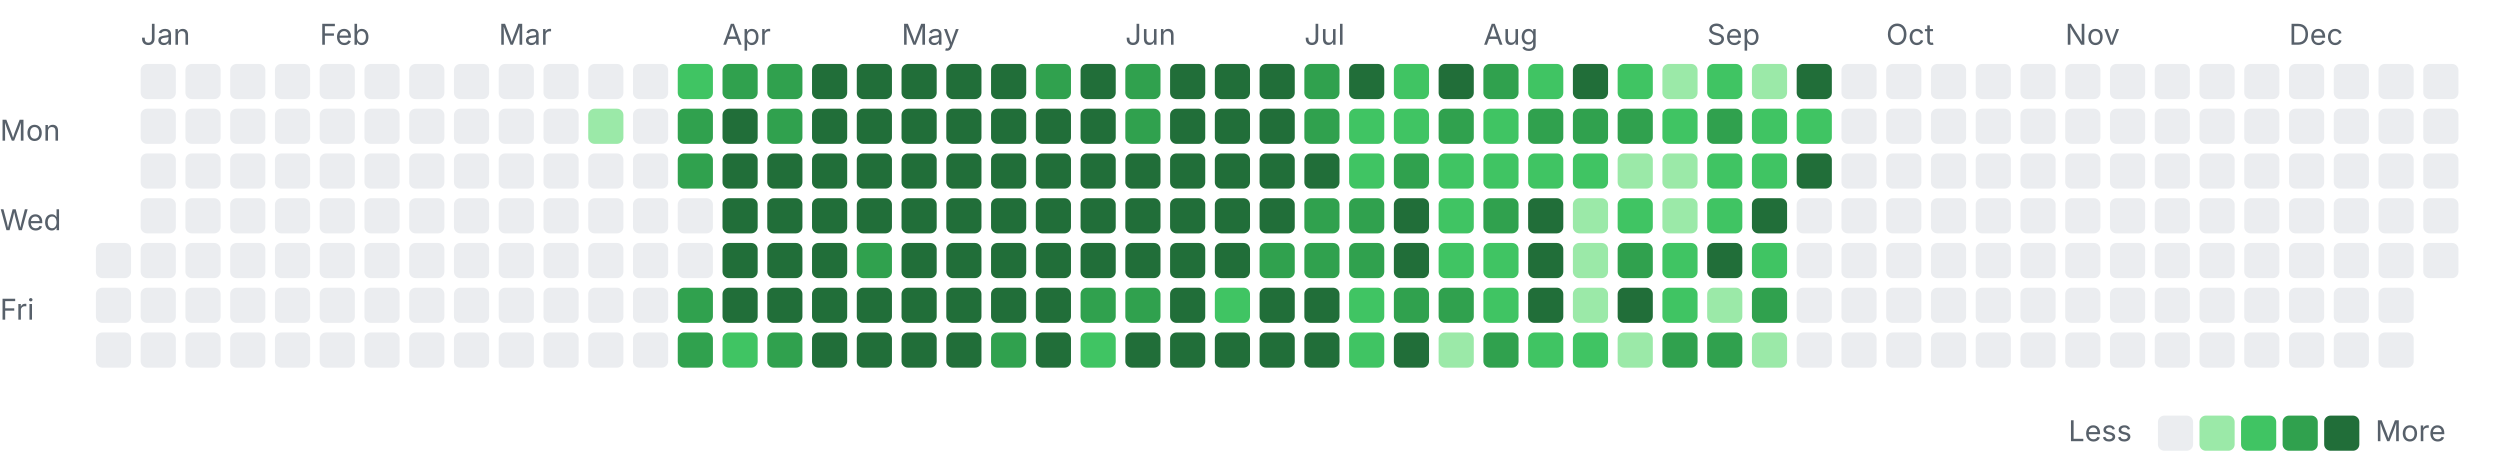
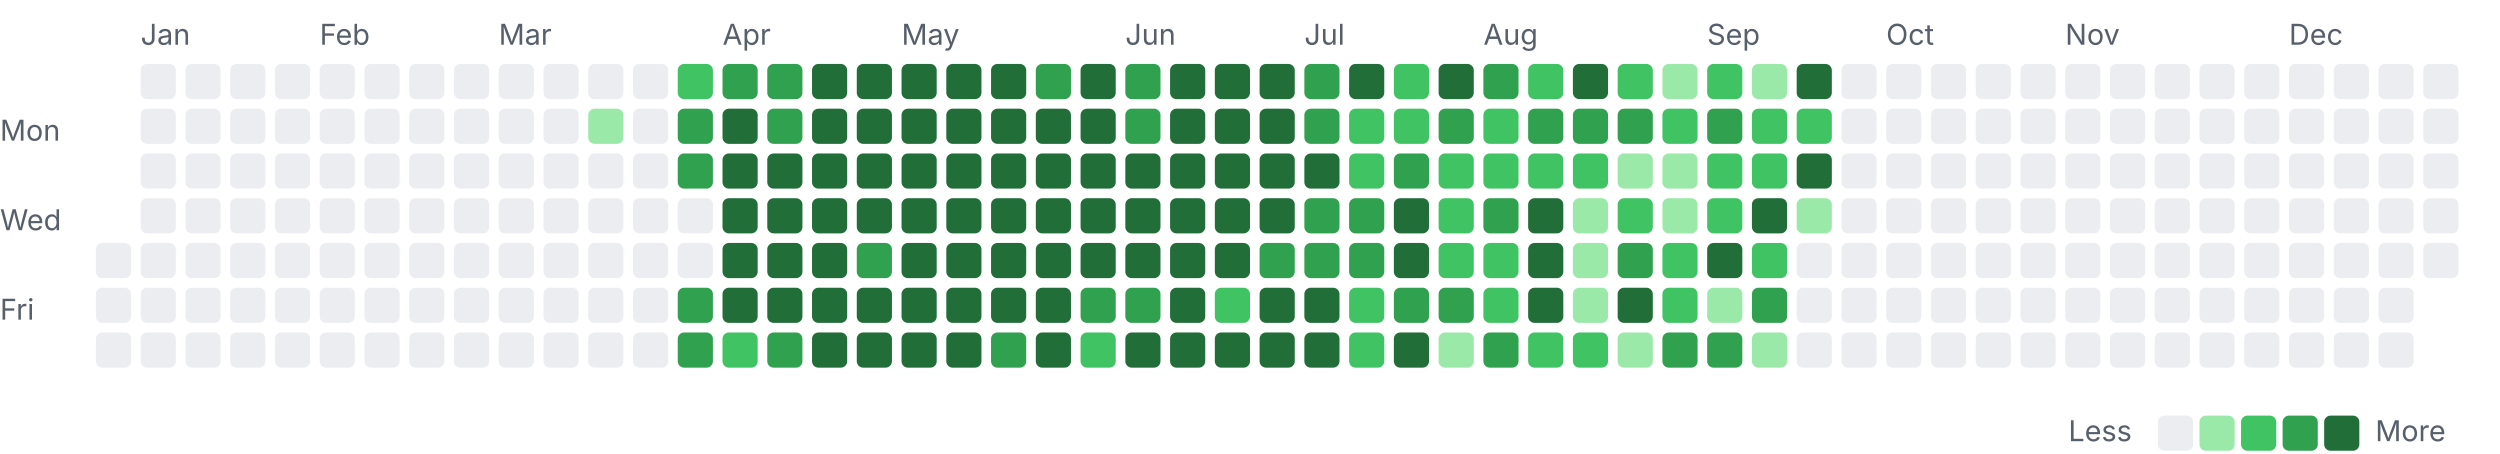
<svg xmlns="http://www.w3.org/2000/svg" width="782" height="142" viewBox="0 0 782 142">
  <style>.l0{fill:#ebedf0}.l1{fill:#9be9a8}.l2{fill:#40c463}.l3{fill:#30a14e}.l4{fill:#216e39} .lbl{fill:#57606a;font:9px -apple-system,Segoe UI,sans-serif}@media(prefers-color-scheme:dark){.l0{fill:#161b22}.l1{fill:#0e4429}.l2{fill:#006d32}.l3{fill:#26a641}.l4{fill:#39d353} .lbl{fill:#8b949e}}</style>
  <text class="lbl" x="44" y="14">Jan</text>
  <text class="lbl" x="100" y="14">Feb</text>
  <text class="lbl" x="156" y="14">Mar</text>
  <text class="lbl" x="226" y="14">Apr</text>
  <text class="lbl" x="282" y="14">May</text>
  <text class="lbl" x="352" y="14">Jun</text>
  <text class="lbl" x="408" y="14">Jul</text>
  <text class="lbl" x="464" y="14">Aug</text>
  <text class="lbl" x="534" y="14">Sep</text>
  <text class="lbl" x="590" y="14">Oct</text>
  <text class="lbl" x="646" y="14">Nov</text>
  <text class="lbl" x="716" y="14">Dec</text>
  <text class="lbl" x="0" y="44">Mon</text>
  <text class="lbl" x="0" y="72">Wed</text>
  <text class="lbl" x="0" y="100">Fri</text>
  <rect class="l0" x="30" y="76" width="11" height="11" rx="2" />
  <rect class="l0" x="30" y="90" width="11" height="11" rx="2" />
  <rect class="l0" x="30" y="104" width="11" height="11" rx="2" />
  <rect class="l0" x="44" y="20" width="11" height="11" rx="2" />
  <rect class="l0" x="44" y="34" width="11" height="11" rx="2" />
  <rect class="l0" x="44" y="48" width="11" height="11" rx="2" />
  <rect class="l0" x="44" y="62" width="11" height="11" rx="2" />
  <rect class="l0" x="44" y="76" width="11" height="11" rx="2" />
  <rect class="l0" x="44" y="90" width="11" height="11" rx="2" />
  <rect class="l0" x="44" y="104" width="11" height="11" rx="2" />
  <rect class="l0" x="58" y="20" width="11" height="11" rx="2" />
  <rect class="l0" x="58" y="34" width="11" height="11" rx="2" />
  <rect class="l0" x="58" y="48" width="11" height="11" rx="2" />
  <rect class="l0" x="58" y="62" width="11" height="11" rx="2" />
  <rect class="l0" x="58" y="76" width="11" height="11" rx="2" />
  <rect class="l0" x="58" y="90" width="11" height="11" rx="2" />
  <rect class="l0" x="58" y="104" width="11" height="11" rx="2" />
  <rect class="l0" x="72" y="20" width="11" height="11" rx="2" />
  <rect class="l0" x="72" y="34" width="11" height="11" rx="2" />
  <rect class="l0" x="72" y="48" width="11" height="11" rx="2" />
  <rect class="l0" x="72" y="62" width="11" height="11" rx="2" />
  <rect class="l0" x="72" y="76" width="11" height="11" rx="2" />
  <rect class="l0" x="72" y="90" width="11" height="11" rx="2" />
  <rect class="l0" x="72" y="104" width="11" height="11" rx="2" />
  <rect class="l0" x="86" y="20" width="11" height="11" rx="2" />
  <rect class="l0" x="86" y="34" width="11" height="11" rx="2" />
  <rect class="l0" x="86" y="48" width="11" height="11" rx="2" />
  <rect class="l0" x="86" y="62" width="11" height="11" rx="2" />
  <rect class="l0" x="86" y="76" width="11" height="11" rx="2" />
  <rect class="l0" x="86" y="90" width="11" height="11" rx="2" />
  <rect class="l0" x="86" y="104" width="11" height="11" rx="2" />
  <rect class="l0" x="100" y="20" width="11" height="11" rx="2" />
  <rect class="l0" x="100" y="34" width="11" height="11" rx="2" />
  <rect class="l0" x="100" y="48" width="11" height="11" rx="2" />
  <rect class="l0" x="100" y="62" width="11" height="11" rx="2" />
  <rect class="l0" x="100" y="76" width="11" height="11" rx="2" />
  <rect class="l0" x="100" y="90" width="11" height="11" rx="2" />
  <rect class="l0" x="100" y="104" width="11" height="11" rx="2" />
  <rect class="l0" x="114" y="20" width="11" height="11" rx="2" />
  <rect class="l0" x="114" y="34" width="11" height="11" rx="2" />
  <rect class="l0" x="114" y="48" width="11" height="11" rx="2" />
  <rect class="l0" x="114" y="62" width="11" height="11" rx="2" />
  <rect class="l0" x="114" y="76" width="11" height="11" rx="2" />
  <rect class="l0" x="114" y="90" width="11" height="11" rx="2" />
  <rect class="l0" x="114" y="104" width="11" height="11" rx="2" />
  <rect class="l0" x="128" y="20" width="11" height="11" rx="2" />
  <rect class="l0" x="128" y="34" width="11" height="11" rx="2" />
  <rect class="l0" x="128" y="48" width="11" height="11" rx="2" />
  <rect class="l0" x="128" y="62" width="11" height="11" rx="2" />
  <rect class="l0" x="128" y="76" width="11" height="11" rx="2" />
  <rect class="l0" x="128" y="90" width="11" height="11" rx="2" />
  <rect class="l0" x="128" y="104" width="11" height="11" rx="2" />
  <rect class="l0" x="142" y="20" width="11" height="11" rx="2" />
  <rect class="l0" x="142" y="34" width="11" height="11" rx="2" />
  <rect class="l0" x="142" y="48" width="11" height="11" rx="2" />
  <rect class="l0" x="142" y="62" width="11" height="11" rx="2" />
  <rect class="l0" x="142" y="76" width="11" height="11" rx="2" />
  <rect class="l0" x="142" y="90" width="11" height="11" rx="2" />
  <rect class="l0" x="142" y="104" width="11" height="11" rx="2" />
  <rect class="l0" x="156" y="20" width="11" height="11" rx="2" />
  <rect class="l0" x="156" y="34" width="11" height="11" rx="2" />
  <rect class="l0" x="156" y="48" width="11" height="11" rx="2" />
  <rect class="l0" x="156" y="62" width="11" height="11" rx="2" />
  <rect class="l0" x="156" y="76" width="11" height="11" rx="2" />
  <rect class="l0" x="156" y="90" width="11" height="11" rx="2" />
  <rect class="l0" x="156" y="104" width="11" height="11" rx="2" />
  <rect class="l0" x="170" y="20" width="11" height="11" rx="2" />
  <rect class="l0" x="170" y="34" width="11" height="11" rx="2" />
  <rect class="l0" x="170" y="48" width="11" height="11" rx="2" />
  <rect class="l0" x="170" y="62" width="11" height="11" rx="2" />
  <rect class="l0" x="170" y="76" width="11" height="11" rx="2" />
  <rect class="l0" x="170" y="90" width="11" height="11" rx="2" />
  <rect class="l0" x="170" y="104" width="11" height="11" rx="2" />
  <rect class="l0" x="184" y="20" width="11" height="11" rx="2" />
  <rect class="l1" x="184" y="34" width="11" height="11" rx="2" />
  <rect class="l0" x="184" y="48" width="11" height="11" rx="2" />
  <rect class="l0" x="184" y="62" width="11" height="11" rx="2" />
  <rect class="l0" x="184" y="76" width="11" height="11" rx="2" />
  <rect class="l0" x="184" y="90" width="11" height="11" rx="2" />
  <rect class="l0" x="184" y="104" width="11" height="11" rx="2" />
  <rect class="l0" x="198" y="20" width="11" height="11" rx="2" />
  <rect class="l0" x="198" y="34" width="11" height="11" rx="2" />
  <rect class="l0" x="198" y="48" width="11" height="11" rx="2" />
  <rect class="l0" x="198" y="62" width="11" height="11" rx="2" />
  <rect class="l0" x="198" y="76" width="11" height="11" rx="2" />
  <rect class="l0" x="198" y="90" width="11" height="11" rx="2" />
  <rect class="l0" x="198" y="104" width="11" height="11" rx="2" />
  <rect class="l2" x="212" y="20" width="11" height="11" rx="2" />
  <rect class="l3" x="212" y="34" width="11" height="11" rx="2" />
  <rect class="l3" x="212" y="48" width="11" height="11" rx="2" />
  <rect class="l0" x="212" y="62" width="11" height="11" rx="2" />
  <rect class="l0" x="212" y="76" width="11" height="11" rx="2" />
  <rect class="l3" x="212" y="90" width="11" height="11" rx="2" />
  <rect class="l3" x="212" y="104" width="11" height="11" rx="2" />
  <rect class="l3" x="226" y="20" width="11" height="11" rx="2" />
  <rect class="l4" x="226" y="34" width="11" height="11" rx="2" />
  <rect class="l4" x="226" y="48" width="11" height="11" rx="2" />
  <rect class="l4" x="226" y="62" width="11" height="11" rx="2" />
  <rect class="l4" x="226" y="76" width="11" height="11" rx="2" />
  <rect class="l4" x="226" y="90" width="11" height="11" rx="2" />
  <rect class="l2" x="226" y="104" width="11" height="11" rx="2" />
  <rect class="l3" x="240" y="20" width="11" height="11" rx="2" />
  <rect class="l3" x="240" y="34" width="11" height="11" rx="2" />
  <rect class="l4" x="240" y="48" width="11" height="11" rx="2" />
  <rect class="l4" x="240" y="62" width="11" height="11" rx="2" />
  <rect class="l4" x="240" y="76" width="11" height="11" rx="2" />
  <rect class="l4" x="240" y="90" width="11" height="11" rx="2" />
  <rect class="l3" x="240" y="104" width="11" height="11" rx="2" />
  <rect class="l4" x="254" y="20" width="11" height="11" rx="2" />
  <rect class="l4" x="254" y="34" width="11" height="11" rx="2" />
  <rect class="l4" x="254" y="48" width="11" height="11" rx="2" />
  <rect class="l4" x="254" y="62" width="11" height="11" rx="2" />
  <rect class="l4" x="254" y="76" width="11" height="11" rx="2" />
  <rect class="l4" x="254" y="90" width="11" height="11" rx="2" />
  <rect class="l4" x="254" y="104" width="11" height="11" rx="2" />
  <rect class="l4" x="268" y="20" width="11" height="11" rx="2" />
  <rect class="l4" x="268" y="34" width="11" height="11" rx="2" />
  <rect class="l4" x="268" y="48" width="11" height="11" rx="2" />
  <rect class="l4" x="268" y="62" width="11" height="11" rx="2" />
  <rect class="l3" x="268" y="76" width="11" height="11" rx="2" />
  <rect class="l4" x="268" y="90" width="11" height="11" rx="2" />
  <rect class="l4" x="268" y="104" width="11" height="11" rx="2" />
  <rect class="l4" x="282" y="20" width="11" height="11" rx="2" />
  <rect class="l4" x="282" y="34" width="11" height="11" rx="2" />
  <rect class="l4" x="282" y="48" width="11" height="11" rx="2" />
  <rect class="l4" x="282" y="62" width="11" height="11" rx="2" />
  <rect class="l4" x="282" y="76" width="11" height="11" rx="2" />
  <rect class="l4" x="282" y="90" width="11" height="11" rx="2" />
  <rect class="l4" x="282" y="104" width="11" height="11" rx="2" />
  <rect class="l4" x="296" y="20" width="11" height="11" rx="2" />
  <rect class="l4" x="296" y="34" width="11" height="11" rx="2" />
  <rect class="l4" x="296" y="48" width="11" height="11" rx="2" />
  <rect class="l4" x="296" y="62" width="11" height="11" rx="2" />
  <rect class="l4" x="296" y="76" width="11" height="11" rx="2" />
  <rect class="l4" x="296" y="90" width="11" height="11" rx="2" />
  <rect class="l4" x="296" y="104" width="11" height="11" rx="2" />
  <rect class="l4" x="310" y="20" width="11" height="11" rx="2" />
  <rect class="l4" x="310" y="34" width="11" height="11" rx="2" />
  <rect class="l4" x="310" y="48" width="11" height="11" rx="2" />
  <rect class="l4" x="310" y="62" width="11" height="11" rx="2" />
  <rect class="l4" x="310" y="76" width="11" height="11" rx="2" />
  <rect class="l4" x="310" y="90" width="11" height="11" rx="2" />
  <rect class="l3" x="310" y="104" width="11" height="11" rx="2" />
  <rect class="l3" x="324" y="20" width="11" height="11" rx="2" />
  <rect class="l4" x="324" y="34" width="11" height="11" rx="2" />
  <rect class="l4" x="324" y="48" width="11" height="11" rx="2" />
  <rect class="l4" x="324" y="62" width="11" height="11" rx="2" />
  <rect class="l4" x="324" y="76" width="11" height="11" rx="2" />
  <rect class="l4" x="324" y="90" width="11" height="11" rx="2" />
  <rect class="l4" x="324" y="104" width="11" height="11" rx="2" />
  <rect class="l4" x="338" y="20" width="11" height="11" rx="2" />
  <rect class="l4" x="338" y="34" width="11" height="11" rx="2" />
  <rect class="l4" x="338" y="48" width="11" height="11" rx="2" />
  <rect class="l4" x="338" y="62" width="11" height="11" rx="2" />
  <rect class="l4" x="338" y="76" width="11" height="11" rx="2" />
  <rect class="l3" x="338" y="90" width="11" height="11" rx="2" />
  <rect class="l2" x="338" y="104" width="11" height="11" rx="2" />
  <rect class="l3" x="352" y="20" width="11" height="11" rx="2" />
  <rect class="l3" x="352" y="34" width="11" height="11" rx="2" />
  <rect class="l4" x="352" y="48" width="11" height="11" rx="2" />
  <rect class="l4" x="352" y="62" width="11" height="11" rx="2" />
  <rect class="l4" x="352" y="76" width="11" height="11" rx="2" />
  <rect class="l3" x="352" y="90" width="11" height="11" rx="2" />
  <rect class="l4" x="352" y="104" width="11" height="11" rx="2" />
  <rect class="l4" x="366" y="20" width="11" height="11" rx="2" />
  <rect class="l4" x="366" y="34" width="11" height="11" rx="2" />
  <rect class="l4" x="366" y="48" width="11" height="11" rx="2" />
  <rect class="l4" x="366" y="62" width="11" height="11" rx="2" />
  <rect class="l4" x="366" y="76" width="11" height="11" rx="2" />
  <rect class="l4" x="366" y="90" width="11" height="11" rx="2" />
  <rect class="l4" x="366" y="104" width="11" height="11" rx="2" />
  <rect class="l4" x="380" y="20" width="11" height="11" rx="2" />
  <rect class="l4" x="380" y="34" width="11" height="11" rx="2" />
  <rect class="l4" x="380" y="48" width="11" height="11" rx="2" />
  <rect class="l4" x="380" y="62" width="11" height="11" rx="2" />
  <rect class="l4" x="380" y="76" width="11" height="11" rx="2" />
  <rect class="l2" x="380" y="90" width="11" height="11" rx="2" />
  <rect class="l4" x="380" y="104" width="11" height="11" rx="2" />
  <rect class="l4" x="394" y="20" width="11" height="11" rx="2" />
  <rect class="l4" x="394" y="34" width="11" height="11" rx="2" />
  <rect class="l4" x="394" y="48" width="11" height="11" rx="2" />
  <rect class="l4" x="394" y="62" width="11" height="11" rx="2" />
  <rect class="l3" x="394" y="76" width="11" height="11" rx="2" />
  <rect class="l4" x="394" y="90" width="11" height="11" rx="2" />
  <rect class="l4" x="394" y="104" width="11" height="11" rx="2" />
  <rect class="l3" x="408" y="20" width="11" height="11" rx="2" />
  <rect class="l3" x="408" y="34" width="11" height="11" rx="2" />
  <rect class="l4" x="408" y="48" width="11" height="11" rx="2" />
  <rect class="l3" x="408" y="62" width="11" height="11" rx="2" />
  <rect class="l3" x="408" y="76" width="11" height="11" rx="2" />
  <rect class="l4" x="408" y="90" width="11" height="11" rx="2" />
  <rect class="l4" x="408" y="104" width="11" height="11" rx="2" />
  <rect class="l4" x="422" y="20" width="11" height="11" rx="2" />
  <rect class="l2" x="422" y="34" width="11" height="11" rx="2" />
  <rect class="l2" x="422" y="48" width="11" height="11" rx="2" />
  <rect class="l3" x="422" y="62" width="11" height="11" rx="2" />
  <rect class="l3" x="422" y="76" width="11" height="11" rx="2" />
  <rect class="l2" x="422" y="90" width="11" height="11" rx="2" />
  <rect class="l2" x="422" y="104" width="11" height="11" rx="2" />
  <rect class="l2" x="436" y="20" width="11" height="11" rx="2" />
  <rect class="l2" x="436" y="34" width="11" height="11" rx="2" />
  <rect class="l3" x="436" y="48" width="11" height="11" rx="2" />
  <rect class="l4" x="436" y="62" width="11" height="11" rx="2" />
  <rect class="l4" x="436" y="76" width="11" height="11" rx="2" />
  <rect class="l3" x="436" y="90" width="11" height="11" rx="2" />
  <rect class="l4" x="436" y="104" width="11" height="11" rx="2" />
  <rect class="l4" x="450" y="20" width="11" height="11" rx="2" />
  <rect class="l3" x="450" y="34" width="11" height="11" rx="2" />
  <rect class="l2" x="450" y="48" width="11" height="11" rx="2" />
  <rect class="l2" x="450" y="62" width="11" height="11" rx="2" />
  <rect class="l2" x="450" y="76" width="11" height="11" rx="2" />
  <rect class="l3" x="450" y="90" width="11" height="11" rx="2" />
  <rect class="l1" x="450" y="104" width="11" height="11" rx="2" />
  <rect class="l3" x="464" y="20" width="11" height="11" rx="2" />
  <rect class="l2" x="464" y="34" width="11" height="11" rx="2" />
  <rect class="l2" x="464" y="48" width="11" height="11" rx="2" />
  <rect class="l3" x="464" y="62" width="11" height="11" rx="2" />
  <rect class="l2" x="464" y="76" width="11" height="11" rx="2" />
  <rect class="l2" x="464" y="90" width="11" height="11" rx="2" />
  <rect class="l3" x="464" y="104" width="11" height="11" rx="2" />
  <rect class="l2" x="478" y="20" width="11" height="11" rx="2" />
  <rect class="l3" x="478" y="34" width="11" height="11" rx="2" />
  <rect class="l2" x="478" y="48" width="11" height="11" rx="2" />
  <rect class="l4" x="478" y="62" width="11" height="11" rx="2" />
  <rect class="l4" x="478" y="76" width="11" height="11" rx="2" />
  <rect class="l4" x="478" y="90" width="11" height="11" rx="2" />
  <rect class="l2" x="478" y="104" width="11" height="11" rx="2" />
  <rect class="l4" x="492" y="20" width="11" height="11" rx="2" />
  <rect class="l3" x="492" y="34" width="11" height="11" rx="2" />
  <rect class="l2" x="492" y="48" width="11" height="11" rx="2" />
  <rect class="l1" x="492" y="62" width="11" height="11" rx="2" />
  <rect class="l1" x="492" y="76" width="11" height="11" rx="2" />
  <rect class="l1" x="492" y="90" width="11" height="11" rx="2" />
  <rect class="l2" x="492" y="104" width="11" height="11" rx="2" />
  <rect class="l2" x="506" y="20" width="11" height="11" rx="2" />
  <rect class="l3" x="506" y="34" width="11" height="11" rx="2" />
  <rect class="l1" x="506" y="48" width="11" height="11" rx="2" />
  <rect class="l2" x="506" y="62" width="11" height="11" rx="2" />
  <rect class="l3" x="506" y="76" width="11" height="11" rx="2" />
  <rect class="l4" x="506" y="90" width="11" height="11" rx="2" />
  <rect class="l1" x="506" y="104" width="11" height="11" rx="2" />
  <rect class="l1" x="520" y="20" width="11" height="11" rx="2" />
  <rect class="l2" x="520" y="34" width="11" height="11" rx="2" />
  <rect class="l1" x="520" y="48" width="11" height="11" rx="2" />
  <rect class="l1" x="520" y="62" width="11" height="11" rx="2" />
  <rect class="l2" x="520" y="76" width="11" height="11" rx="2" />
  <rect class="l2" x="520" y="90" width="11" height="11" rx="2" />
  <rect class="l3" x="520" y="104" width="11" height="11" rx="2" />
  <rect class="l2" x="534" y="20" width="11" height="11" rx="2" />
  <rect class="l3" x="534" y="34" width="11" height="11" rx="2" />
  <rect class="l2" x="534" y="48" width="11" height="11" rx="2" />
  <rect class="l2" x="534" y="62" width="11" height="11" rx="2" />
  <rect class="l4" x="534" y="76" width="11" height="11" rx="2" />
  <rect class="l1" x="534" y="90" width="11" height="11" rx="2" />
  <rect class="l3" x="534" y="104" width="11" height="11" rx="2" />
  <rect class="l1" x="548" y="20" width="11" height="11" rx="2" />
  <rect class="l2" x="548" y="34" width="11" height="11" rx="2" />
  <rect class="l2" x="548" y="48" width="11" height="11" rx="2" />
  <rect class="l4" x="548" y="62" width="11" height="11" rx="2" />
  <rect class="l2" x="548" y="76" width="11" height="11" rx="2" />
  <rect class="l3" x="548" y="90" width="11" height="11" rx="2" />
  <rect class="l1" x="548" y="104" width="11" height="11" rx="2" />
  <rect class="l4" x="562" y="20" width="11" height="11" rx="2" />
  <rect class="l2" x="562" y="34" width="11" height="11" rx="2" />
  <rect class="l4" x="562" y="48" width="11" height="11" rx="2" />
-   <rect class="l0" x="562" y="62" width="11" height="11" rx="2" />
+   <rect class="l1" x="562" y="62" width="11" height="11" rx="2" />
  <rect class="l0" x="562" y="76" width="11" height="11" rx="2" />
  <rect class="l0" x="562" y="90" width="11" height="11" rx="2" />
  <rect class="l0" x="562" y="104" width="11" height="11" rx="2" />
  <rect class="l0" x="576" y="20" width="11" height="11" rx="2" />
  <rect class="l0" x="576" y="34" width="11" height="11" rx="2" />
  <rect class="l0" x="576" y="48" width="11" height="11" rx="2" />
  <rect class="l0" x="576" y="62" width="11" height="11" rx="2" />
  <rect class="l0" x="576" y="76" width="11" height="11" rx="2" />
  <rect class="l0" x="576" y="90" width="11" height="11" rx="2" />
  <rect class="l0" x="576" y="104" width="11" height="11" rx="2" />
  <rect class="l0" x="590" y="20" width="11" height="11" rx="2" />
  <rect class="l0" x="590" y="34" width="11" height="11" rx="2" />
  <rect class="l0" x="590" y="48" width="11" height="11" rx="2" />
  <rect class="l0" x="590" y="62" width="11" height="11" rx="2" />
  <rect class="l0" x="590" y="76" width="11" height="11" rx="2" />
  <rect class="l0" x="590" y="90" width="11" height="11" rx="2" />
  <rect class="l0" x="590" y="104" width="11" height="11" rx="2" />
  <rect class="l0" x="604" y="20" width="11" height="11" rx="2" />
  <rect class="l0" x="604" y="34" width="11" height="11" rx="2" />
  <rect class="l0" x="604" y="48" width="11" height="11" rx="2" />
  <rect class="l0" x="604" y="62" width="11" height="11" rx="2" />
  <rect class="l0" x="604" y="76" width="11" height="11" rx="2" />
  <rect class="l0" x="604" y="90" width="11" height="11" rx="2" />
  <rect class="l0" x="604" y="104" width="11" height="11" rx="2" />
  <rect class="l0" x="618" y="20" width="11" height="11" rx="2" />
  <rect class="l0" x="618" y="34" width="11" height="11" rx="2" />
  <rect class="l0" x="618" y="48" width="11" height="11" rx="2" />
  <rect class="l0" x="618" y="62" width="11" height="11" rx="2" />
  <rect class="l0" x="618" y="76" width="11" height="11" rx="2" />
  <rect class="l0" x="618" y="90" width="11" height="11" rx="2" />
  <rect class="l0" x="618" y="104" width="11" height="11" rx="2" />
  <rect class="l0" x="632" y="20" width="11" height="11" rx="2" />
  <rect class="l0" x="632" y="34" width="11" height="11" rx="2" />
  <rect class="l0" x="632" y="48" width="11" height="11" rx="2" />
  <rect class="l0" x="632" y="62" width="11" height="11" rx="2" />
  <rect class="l0" x="632" y="76" width="11" height="11" rx="2" />
  <rect class="l0" x="632" y="90" width="11" height="11" rx="2" />
  <rect class="l0" x="632" y="104" width="11" height="11" rx="2" />
  <rect class="l0" x="646" y="20" width="11" height="11" rx="2" />
  <rect class="l0" x="646" y="34" width="11" height="11" rx="2" />
  <rect class="l0" x="646" y="48" width="11" height="11" rx="2" />
  <rect class="l0" x="646" y="62" width="11" height="11" rx="2" />
  <rect class="l0" x="646" y="76" width="11" height="11" rx="2" />
  <rect class="l0" x="646" y="90" width="11" height="11" rx="2" />
  <rect class="l0" x="646" y="104" width="11" height="11" rx="2" />
  <rect class="l0" x="660" y="20" width="11" height="11" rx="2" />
  <rect class="l0" x="660" y="34" width="11" height="11" rx="2" />
  <rect class="l0" x="660" y="48" width="11" height="11" rx="2" />
  <rect class="l0" x="660" y="62" width="11" height="11" rx="2" />
  <rect class="l0" x="660" y="76" width="11" height="11" rx="2" />
  <rect class="l0" x="660" y="90" width="11" height="11" rx="2" />
  <rect class="l0" x="660" y="104" width="11" height="11" rx="2" />
  <rect class="l0" x="674" y="20" width="11" height="11" rx="2" />
  <rect class="l0" x="674" y="34" width="11" height="11" rx="2" />
  <rect class="l0" x="674" y="48" width="11" height="11" rx="2" />
  <rect class="l0" x="674" y="62" width="11" height="11" rx="2" />
  <rect class="l0" x="674" y="76" width="11" height="11" rx="2" />
  <rect class="l0" x="674" y="90" width="11" height="11" rx="2" />
  <rect class="l0" x="674" y="104" width="11" height="11" rx="2" />
  <rect class="l0" x="688" y="20" width="11" height="11" rx="2" />
  <rect class="l0" x="688" y="34" width="11" height="11" rx="2" />
  <rect class="l0" x="688" y="48" width="11" height="11" rx="2" />
  <rect class="l0" x="688" y="62" width="11" height="11" rx="2" />
  <rect class="l0" x="688" y="76" width="11" height="11" rx="2" />
  <rect class="l0" x="688" y="90" width="11" height="11" rx="2" />
  <rect class="l0" x="688" y="104" width="11" height="11" rx="2" />
  <rect class="l0" x="702" y="20" width="11" height="11" rx="2" />
  <rect class="l0" x="702" y="34" width="11" height="11" rx="2" />
  <rect class="l0" x="702" y="48" width="11" height="11" rx="2" />
  <rect class="l0" x="702" y="62" width="11" height="11" rx="2" />
  <rect class="l0" x="702" y="76" width="11" height="11" rx="2" />
  <rect class="l0" x="702" y="90" width="11" height="11" rx="2" />
  <rect class="l0" x="702" y="104" width="11" height="11" rx="2" />
  <rect class="l0" x="716" y="20" width="11" height="11" rx="2" />
  <rect class="l0" x="716" y="34" width="11" height="11" rx="2" />
  <rect class="l0" x="716" y="48" width="11" height="11" rx="2" />
  <rect class="l0" x="716" y="62" width="11" height="11" rx="2" />
  <rect class="l0" x="716" y="76" width="11" height="11" rx="2" />
  <rect class="l0" x="716" y="90" width="11" height="11" rx="2" />
  <rect class="l0" x="716" y="104" width="11" height="11" rx="2" />
  <rect class="l0" x="730" y="20" width="11" height="11" rx="2" />
  <rect class="l0" x="730" y="34" width="11" height="11" rx="2" />
  <rect class="l0" x="730" y="48" width="11" height="11" rx="2" />
  <rect class="l0" x="730" y="62" width="11" height="11" rx="2" />
  <rect class="l0" x="730" y="76" width="11" height="11" rx="2" />
  <rect class="l0" x="730" y="90" width="11" height="11" rx="2" />
  <rect class="l0" x="730" y="104" width="11" height="11" rx="2" />
  <rect class="l0" x="744" y="20" width="11" height="11" rx="2" />
  <rect class="l0" x="744" y="34" width="11" height="11" rx="2" />
  <rect class="l0" x="744" y="48" width="11" height="11" rx="2" />
  <rect class="l0" x="744" y="62" width="11" height="11" rx="2" />
  <rect class="l0" x="744" y="76" width="11" height="11" rx="2" />
  <rect class="l0" x="744" y="90" width="11" height="11" rx="2" />
  <rect class="l0" x="744" y="104" width="11" height="11" rx="2" />
  <rect class="l0" x="758" y="20" width="11" height="11" rx="2" />
  <rect class="l0" x="758" y="34" width="11" height="11" rx="2" />
  <rect class="l0" x="758" y="48" width="11" height="11" rx="2" />
  <rect class="l0" x="758" y="62" width="11" height="11" rx="2" />
  <rect class="l0" x="758" y="76" width="11" height="11" rx="2" />
  <text class="lbl" x="647" y="138">Less</text>
  <rect class="l0" x="675" y="130" width="11" height="11" rx="2" />
  <rect class="l1" x="688" y="130" width="11" height="11" rx="2" />
  <rect class="l2" x="701" y="130" width="11" height="11" rx="2" />
  <rect class="l3" x="714" y="130" width="11" height="11" rx="2" />
  <rect class="l4" x="727" y="130" width="11" height="11" rx="2" />
  <text class="lbl" x="743" y="138">More</text>
</svg>
